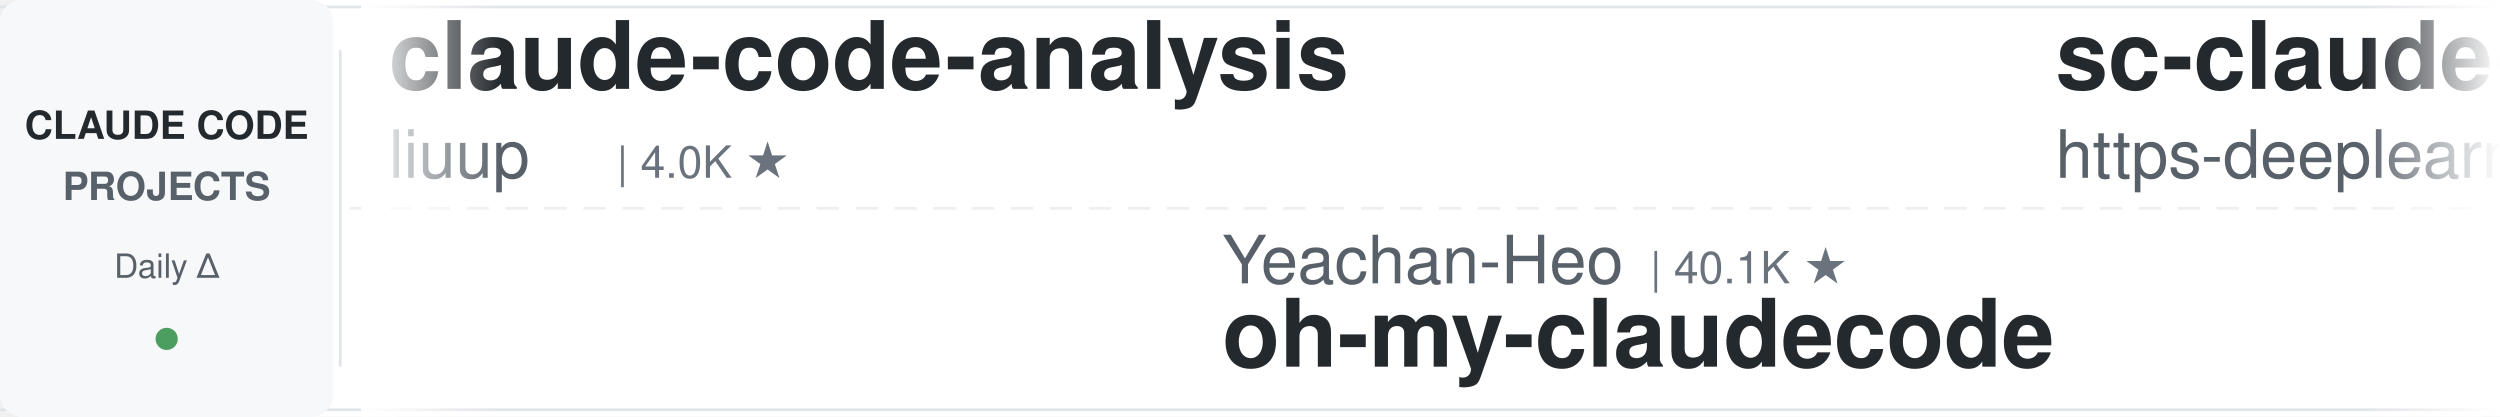
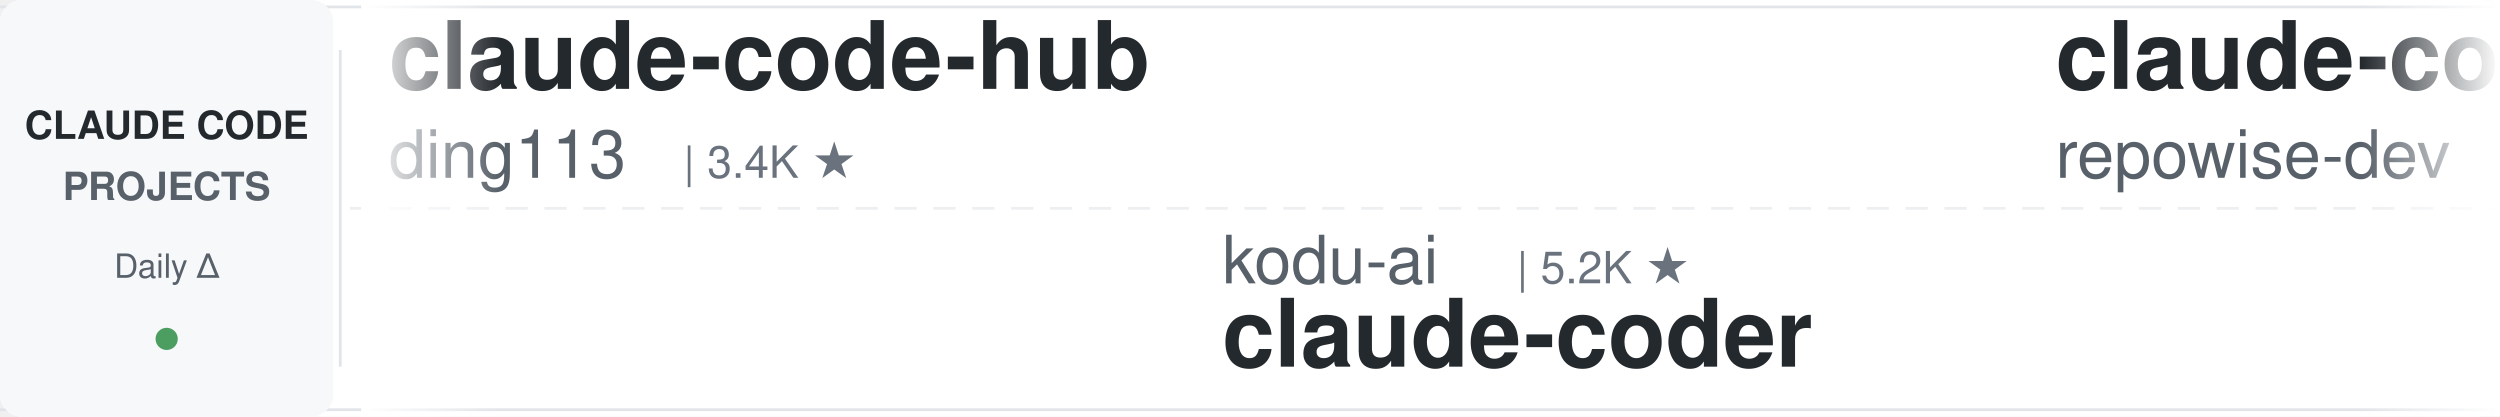
<svg xmlns="http://www.w3.org/2000/svg" width="900" height="150">
  <defs>
    <linearGradient id="leftFade" x1="0%" y1="0%" x2="100%" y2="0%">
      <stop offset="0%" style="stop-color:#ffffff;stop-opacity:1" />
      <stop offset="100%" style="stop-color:#ffffff;stop-opacity:0" />
    </linearGradient>
    <linearGradient id="rightFade" x1="0%" y1="0%" x2="100%" y2="0%">
      <stop offset="0%" style="stop-color:#ffffff;stop-opacity:0" />
      <stop offset="100%" style="stop-color:#ffffff;stop-opacity:1" />
    </linearGradient>
  </defs>
  <rect width="900" height="150" fill="#ffffff" rx="8" />
  <rect x="0" y="2" width="900" height="1" fill="#e1e4e8" />
  <rect x="0" y="147" width="900" height="1" fill="#e1e4e8" />
  <line x1="0" y1="75" x2="900" y2="75" stroke="#e1e4e8" stroke-width="1" stroke-dasharray="8 6" opacity="0.6" />
  <rect x="0" y="0" width="120" height="150" fill="#f6f8fa" rx="8" />
  <text x="60" y="50" font-family="-apple-system, BlinkMacSystemFont, 'Segoe UI', Helvetica, Arial, sans-serif" font-size="14" font-weight="600" fill="#24292e" text-anchor="middle">CLAUDE CODE</text>
  <text x="60" y="72" font-family="-apple-system, BlinkMacSystemFont, 'Segoe UI', Helvetica, Arial, sans-serif" font-size="14" font-weight="600" fill="#586069" text-anchor="middle">PROJECTS</text>
  <text x="60" y="100" font-family="-apple-system, BlinkMacSystemFont, 'Segoe UI', Helvetica, Arial, sans-serif" font-size="12" font-weight="500" fill="#586069" text-anchor="middle">Daily Δ</text>
  <circle cx="60" cy="122" r="4" fill="#22863a" opacity="0.8" />
  <rect x="122" y="18" width="1" height="114" fill="#e1e4e8" />
  <clipPath id="tickerClip">
    <rect x="130" y="0" width="770" height="150" />
  </clipPath>
  <g clip-path="url(#tickerClip)">
    <g id="tickerItems">
      <animateTransform attributeName="transform" attributeType="XML" type="translate" from="0 0" to="-3000 0" dur="54s" repeatCount="indefinite" />
      <g transform="translate(0, 0)">
-         <text x="140" y="32" font-family="-apple-system, BlinkMacSystemFont, 'Segoe UI', Helvetica, Arial, sans-serif" font-size="34" font-weight="600" fill="#24292e">claude-code-analysis</text>
-         <text x="140" y="64" font-family="-apple-system, BlinkMacSystemFont, 'Segoe UI', Helvetica, Arial, sans-serif" font-size="24" font-weight="400" fill="#586069">liuup</text>
-         <text x="222" y="64" font-family="-apple-system, BlinkMacSystemFont, 'Segoe UI', Helvetica, Arial, sans-serif" font-size="16" font-weight="500" fill="#6a737d">| 4.0K ★</text>
+         <text x="140" y="32" font-family="-apple-system, BlinkMacSystemFont, 'Segoe UI', Helvetica, Arial, sans-serif" font-size="34" font-weight="600" fill="#24292e">claude-code-hub</text>
+         <text x="140" y="64" font-family="-apple-system, BlinkMacSystemFont, 'Segoe UI', Helvetica, Arial, sans-serif" font-size="24" font-weight="400" fill="#586069">ding113</text>
+         <text x="246" y="64" font-family="-apple-system, BlinkMacSystemFont, 'Segoe UI', Helvetica, Arial, sans-serif" font-size="16" font-weight="500" fill="#6a737d">| 3.4K ★</text>
      </g>
      <g transform="translate(300, 0)">
-         <text x="140" y="102" font-family="-apple-system, BlinkMacSystemFont, 'Segoe UI', Helvetica, Arial, sans-serif" font-size="24" font-weight="400" fill="#586069">Yeachan-Heo</text>
-         <text x="294" y="102" font-family="-apple-system, BlinkMacSystemFont, 'Segoe UI', Helvetica, Arial, sans-serif" font-size="16" font-weight="500" fill="#6a737d">| 40.1K ★</text>
-         <text x="140" y="132" font-family="-apple-system, BlinkMacSystemFont, 'Segoe UI', Helvetica, Arial, sans-serif" font-size="34" font-weight="600" fill="#24292e">oh-my-claudecode</text>
+         <text x="140" y="102" font-family="-apple-system, BlinkMacSystemFont, 'Segoe UI', Helvetica, Arial, sans-serif" font-size="24" font-weight="400" fill="#586069">kodu-ai</text>
+         <text x="246" y="102" font-family="-apple-system, BlinkMacSystemFont, 'Segoe UI', Helvetica, Arial, sans-serif" font-size="16" font-weight="500" fill="#6a737d">| 5.2K ★</text>
+         <text x="140" y="132" font-family="-apple-system, BlinkMacSystemFont, 'Segoe UI', Helvetica, Arial, sans-serif" font-size="34" font-weight="600" fill="#24292e">claude-coder</text>
      </g>
      <g transform="translate(600, 0)">
-         <text x="140" y="32" font-family="-apple-system, BlinkMacSystemFont, 'Segoe UI', Helvetica, Arial, sans-serif" font-size="34" font-weight="600" fill="#24292e">sc-claude-code-files</text>
-         <text x="140" y="64" font-family="-apple-system, BlinkMacSystemFont, 'Segoe UI', Helvetica, Arial, sans-serif" font-size="24" font-weight="400" fill="#586069">https-deeplearning-ai</text>
-         <text x="414" y="64" font-family="-apple-system, BlinkMacSystemFont, 'Segoe UI', Helvetica, Arial, sans-serif" font-size="16" font-weight="500" fill="#6a737d">| 557 ★</text>
+         <text x="140" y="32" font-family="-apple-system, BlinkMacSystemFont, 'Segoe UI', Helvetica, Arial, sans-serif" font-size="34" font-weight="600" fill="#24292e">claude-code-prompts</text>
+         <text x="140" y="64" font-family="-apple-system, BlinkMacSystemFont, 'Segoe UI', Helvetica, Arial, sans-serif" font-size="24" font-weight="400" fill="#586069">repowise-dev</text>
+         <text x="306" y="64" font-family="-apple-system, BlinkMacSystemFont, 'Segoe UI', Helvetica, Arial, sans-serif" font-size="16" font-weight="500" fill="#6a737d">| 1.2K ★</text>
      </g>
      <g transform="translate(900, 0)">
-         <text x="140" y="102" font-family="-apple-system, BlinkMacSystemFont, 'Segoe UI', Helvetica, Arial, sans-serif" font-size="24" font-weight="400" fill="#586069">shanraisshan</text>
-         <text x="306" y="102" font-family="-apple-system, BlinkMacSystemFont, 'Segoe UI', Helvetica, Arial, sans-serif" font-size="16" font-weight="500" fill="#6a737d">| 67.8K ★</text>
-         <text x="140" y="132" font-family="-apple-system, BlinkMacSystemFont, 'Segoe UI', Helvetica, Arial, sans-serif" font-size="34" font-weight="600" fill="#24292e">claude-code-best-practic...</text>
+         <text x="140" y="102" font-family="-apple-system, BlinkMacSystemFont, 'Segoe UI', Helvetica, Arial, sans-serif" font-size="24" font-weight="400" fill="#586069">ykdojo</text>
+         <text x="234" y="102" font-family="-apple-system, BlinkMacSystemFont, 'Segoe UI', Helvetica, Arial, sans-serif" font-size="16" font-weight="500" fill="#6a737d">| 10.3K ★</text>
+         <text x="140" y="132" font-family="-apple-system, BlinkMacSystemFont, 'Segoe UI', Helvetica, Arial, sans-serif" font-size="34" font-weight="600" fill="#24292e">claude-code-tips</text>
      </g>
      <g transform="translate(1200, 0)">
-         <text x="140" y="32" font-family="-apple-system, BlinkMacSystemFont, 'Segoe UI', Helvetica, Arial, sans-serif" font-size="34" font-weight="600" fill="#24292e">claude-code-rust</text>
-         <text x="140" y="64" font-family="-apple-system, BlinkMacSystemFont, 'Segoe UI', Helvetica, Arial, sans-serif" font-size="24" font-weight="400" fill="#586069">lorryjovens-hub</text>
-         <text x="342" y="64" font-family="-apple-system, BlinkMacSystemFont, 'Segoe UI', Helvetica, Arial, sans-serif" font-size="16" font-weight="500" fill="#6a737d">| 1.7K ★</text>
+         <text x="140" y="32" font-family="-apple-system, BlinkMacSystemFont, 'Segoe UI', Helvetica, Arial, sans-serif" font-size="34" font-weight="600" fill="#24292e">how-claude-code-works</text>
+         <text x="140" y="64" font-family="-apple-system, BlinkMacSystemFont, 'Segoe UI', Helvetica, Arial, sans-serif" font-size="24" font-weight="400" fill="#586069">Windy3f3f3f3f</text>
+         <text x="318" y="64" font-family="-apple-system, BlinkMacSystemFont, 'Segoe UI', Helvetica, Arial, sans-serif" font-size="16" font-weight="500" fill="#6a737d">| 3.8K ★</text>
      </g>
      <g transform="translate(1500, 0)">
-         <text x="140" y="102" font-family="-apple-system, BlinkMacSystemFont, 'Segoe UI', Helvetica, Arial, sans-serif" font-size="24" font-weight="400" fill="#586069">nicedreamzapp</text>
-         <text x="318" y="102" font-family="-apple-system, BlinkMacSystemFont, 'Segoe UI', Helvetica, Arial, sans-serif" font-size="16" font-weight="500" fill="#6a737d">| 3.4K ★</text>
-         <text x="140" y="132" font-family="-apple-system, BlinkMacSystemFont, 'Segoe UI', Helvetica, Arial, sans-serif" font-size="34" font-weight="600" fill="#24292e">claude-code-local</text>
+         <text x="140" y="102" font-family="-apple-system, BlinkMacSystemFont, 'Segoe UI', Helvetica, Arial, sans-serif" font-size="24" font-weight="400" fill="#586069">WorldFlowAI</text>
+         <text x="294" y="102" font-family="-apple-system, BlinkMacSystemFont, 'Segoe UI', Helvetica, Arial, sans-serif" font-size="16" font-weight="500" fill="#6a737d">| 5.1K ★</text>
+         <text x="140" y="132" font-family="-apple-system, BlinkMacSystemFont, 'Segoe UI', Helvetica, Arial, sans-serif" font-size="34" font-weight="600" fill="#24292e">everything-claude-code</text>
      </g>
      <g transform="translate(1800, 0)">
-         <text x="140" y="32" font-family="-apple-system, BlinkMacSystemFont, 'Segoe UI', Helvetica, Arial, sans-serif" font-size="34" font-weight="600" fill="#24292e">claude_codex_bridge</text>
-         <text x="140" y="64" font-family="-apple-system, BlinkMacSystemFont, 'Segoe UI', Helvetica, Arial, sans-serif" font-size="24" font-weight="400" fill="#586069">SeemSeam</text>
-         <text x="258" y="64" font-family="-apple-system, BlinkMacSystemFont, 'Segoe UI', Helvetica, Arial, sans-serif" font-size="16" font-weight="500" fill="#6a737d">| 3.6K ★</text>
+         <text x="140" y="32" font-family="-apple-system, BlinkMacSystemFont, 'Segoe UI', Helvetica, Arial, sans-serif" font-size="34" font-weight="600" fill="#24292e">claude-code-from-scratch</text>
+         <text x="140" y="64" font-family="-apple-system, BlinkMacSystemFont, 'Segoe UI', Helvetica, Arial, sans-serif" font-size="24" font-weight="400" fill="#586069">Windy3f3f3f3f</text>
+         <text x="318" y="64" font-family="-apple-system, BlinkMacSystemFont, 'Segoe UI', Helvetica, Arial, sans-serif" font-size="16" font-weight="500" fill="#6a737d">| 2.8K ★</text>
      </g>
      <g transform="translate(2100, 0)">
-         <text x="140" y="102" font-family="-apple-system, BlinkMacSystemFont, 'Segoe UI', Helvetica, Arial, sans-serif" font-size="24" font-weight="400" fill="#586069">ccplugins</text>
-         <text x="270" y="102" font-family="-apple-system, BlinkMacSystemFont, 'Segoe UI', Helvetica, Arial, sans-serif" font-size="16" font-weight="500" fill="#6a737d">| 977 ★</text>
-         <text x="140" y="132" font-family="-apple-system, BlinkMacSystemFont, 'Segoe UI', Helvetica, Arial, sans-serif" font-size="34" font-weight="600" fill="#24292e">awesome-claude-code-plug...</text>
+         <text x="140" y="102" font-family="-apple-system, BlinkMacSystemFont, 'Segoe UI', Helvetica, Arial, sans-serif" font-size="24" font-weight="400" fill="#586069">overwirehq</text>
+         <text x="282" y="102" font-family="-apple-system, BlinkMacSystemFont, 'Segoe UI', Helvetica, Arial, sans-serif" font-size="16" font-weight="500" fill="#6a737d">| 2.8K ★</text>
+         <text x="140" y="132" font-family="-apple-system, BlinkMacSystemFont, 'Segoe UI', Helvetica, Arial, sans-serif" font-size="34" font-weight="600" fill="#24292e">claude-code-telegram</text>
      </g>
      <g transform="translate(2400, 0)">
-         <text x="140" y="32" font-family="-apple-system, BlinkMacSystemFont, 'Segoe UI', Helvetica, Arial, sans-serif" font-size="34" font-weight="600" fill="#24292e">claude-code-infrastructu...</text>
-         <text x="140" y="64" font-family="-apple-system, BlinkMacSystemFont, 'Segoe UI', Helvetica, Arial, sans-serif" font-size="24" font-weight="400" fill="#586069">diet103</text>
-         <text x="246" y="64" font-family="-apple-system, BlinkMacSystemFont, 'Segoe UI', Helvetica, Arial, sans-serif" font-size="16" font-weight="500" fill="#6a737d">| 10.0K ★</text>
+         <text x="140" y="32" font-family="-apple-system, BlinkMacSystemFont, 'Segoe UI', Helvetica, Arial, sans-serif" font-size="34" font-weight="600" fill="#24292e">claude-code-transcripts</text>
+         <text x="140" y="64" font-family="-apple-system, BlinkMacSystemFont, 'Segoe UI', Helvetica, Arial, sans-serif" font-size="24" font-weight="400" fill="#586069">simonw</text>
+         <text x="234" y="64" font-family="-apple-system, BlinkMacSystemFont, 'Segoe UI', Helvetica, Arial, sans-serif" font-size="16" font-weight="500" fill="#6a737d">| 1.7K ★</text>
      </g>
      <g transform="translate(2700, 0)">
-         <text x="140" y="102" font-family="-apple-system, BlinkMacSystemFont, 'Segoe UI', Helvetica, Arial, sans-serif" font-size="24" font-weight="400" fill="#586069">krusemediallc</text>
-         <text x="318" y="102" font-family="-apple-system, BlinkMacSystemFont, 'Segoe UI', Helvetica, Arial, sans-serif" font-size="16" font-weight="500" fill="#6a737d">| 1.6K ★</text>
-         <text x="140" y="132" font-family="-apple-system, BlinkMacSystemFont, 'Segoe UI', Helvetica, Arial, sans-serif" font-size="34" font-weight="600" fill="#24292e">arcads-claude-code</text>
+         <text x="140" y="102" font-family="-apple-system, BlinkMacSystemFont, 'Segoe UI', Helvetica, Arial, sans-serif" font-size="24" font-weight="400" fill="#586069">edmund-io</text>
+         <text x="270" y="102" font-family="-apple-system, BlinkMacSystemFont, 'Segoe UI', Helvetica, Arial, sans-serif" font-size="16" font-weight="500" fill="#6a737d">| 1.5K ★</text>
+         <text x="140" y="132" font-family="-apple-system, BlinkMacSystemFont, 'Segoe UI', Helvetica, Arial, sans-serif" font-size="34" font-weight="600" fill="#24292e">edmunds-claude-code</text>
      </g>
      <g transform="translate(3000, 0)">
-         <text x="140" y="32" font-family="-apple-system, BlinkMacSystemFont, 'Segoe UI', Helvetica, Arial, sans-serif" font-size="34" font-weight="600" fill="#24292e">claude-code-analysis</text>
-         <text x="140" y="64" font-family="-apple-system, BlinkMacSystemFont, 'Segoe UI', Helvetica, Arial, sans-serif" font-size="24" font-weight="400" fill="#586069">liuup</text>
-         <text x="222" y="64" font-family="-apple-system, BlinkMacSystemFont, 'Segoe UI', Helvetica, Arial, sans-serif" font-size="16" font-weight="500" fill="#6a737d">| 4.0K ★</text>
+         <text x="140" y="32" font-family="-apple-system, BlinkMacSystemFont, 'Segoe UI', Helvetica, Arial, sans-serif" font-size="34" font-weight="600" fill="#24292e">claude-code-hub</text>
+         <text x="140" y="64" font-family="-apple-system, BlinkMacSystemFont, 'Segoe UI', Helvetica, Arial, sans-serif" font-size="24" font-weight="400" fill="#586069">ding113</text>
+         <text x="246" y="64" font-family="-apple-system, BlinkMacSystemFont, 'Segoe UI', Helvetica, Arial, sans-serif" font-size="16" font-weight="500" fill="#6a737d">| 3.4K ★</text>
      </g>
      <g transform="translate(3300, 0)">
-         <text x="140" y="102" font-family="-apple-system, BlinkMacSystemFont, 'Segoe UI', Helvetica, Arial, sans-serif" font-size="24" font-weight="400" fill="#586069">Yeachan-Heo</text>
-         <text x="294" y="102" font-family="-apple-system, BlinkMacSystemFont, 'Segoe UI', Helvetica, Arial, sans-serif" font-size="16" font-weight="500" fill="#6a737d">| 40.1K ★</text>
-         <text x="140" y="132" font-family="-apple-system, BlinkMacSystemFont, 'Segoe UI', Helvetica, Arial, sans-serif" font-size="34" font-weight="600" fill="#24292e">oh-my-claudecode</text>
+         <text x="140" y="102" font-family="-apple-system, BlinkMacSystemFont, 'Segoe UI', Helvetica, Arial, sans-serif" font-size="24" font-weight="400" fill="#586069">kodu-ai</text>
+         <text x="246" y="102" font-family="-apple-system, BlinkMacSystemFont, 'Segoe UI', Helvetica, Arial, sans-serif" font-size="16" font-weight="500" fill="#6a737d">| 5.2K ★</text>
+         <text x="140" y="132" font-family="-apple-system, BlinkMacSystemFont, 'Segoe UI', Helvetica, Arial, sans-serif" font-size="34" font-weight="600" fill="#24292e">claude-coder</text>
      </g>
      <g transform="translate(3600, 0)">
-         <text x="140" y="32" font-family="-apple-system, BlinkMacSystemFont, 'Segoe UI', Helvetica, Arial, sans-serif" font-size="34" font-weight="600" fill="#24292e">sc-claude-code-files</text>
-         <text x="140" y="64" font-family="-apple-system, BlinkMacSystemFont, 'Segoe UI', Helvetica, Arial, sans-serif" font-size="24" font-weight="400" fill="#586069">https-deeplearning-ai</text>
-         <text x="414" y="64" font-family="-apple-system, BlinkMacSystemFont, 'Segoe UI', Helvetica, Arial, sans-serif" font-size="16" font-weight="500" fill="#6a737d">| 557 ★</text>
+         <text x="140" y="32" font-family="-apple-system, BlinkMacSystemFont, 'Segoe UI', Helvetica, Arial, sans-serif" font-size="34" font-weight="600" fill="#24292e">claude-code-prompts</text>
+         <text x="140" y="64" font-family="-apple-system, BlinkMacSystemFont, 'Segoe UI', Helvetica, Arial, sans-serif" font-size="24" font-weight="400" fill="#586069">repowise-dev</text>
+         <text x="306" y="64" font-family="-apple-system, BlinkMacSystemFont, 'Segoe UI', Helvetica, Arial, sans-serif" font-size="16" font-weight="500" fill="#6a737d">| 1.2K ★</text>
      </g>
      <g transform="translate(3900, 0)">
-         <text x="140" y="102" font-family="-apple-system, BlinkMacSystemFont, 'Segoe UI', Helvetica, Arial, sans-serif" font-size="24" font-weight="400" fill="#586069">shanraisshan</text>
-         <text x="306" y="102" font-family="-apple-system, BlinkMacSystemFont, 'Segoe UI', Helvetica, Arial, sans-serif" font-size="16" font-weight="500" fill="#6a737d">| 67.8K ★</text>
-         <text x="140" y="132" font-family="-apple-system, BlinkMacSystemFont, 'Segoe UI', Helvetica, Arial, sans-serif" font-size="34" font-weight="600" fill="#24292e">claude-code-best-practic...</text>
+         <text x="140" y="102" font-family="-apple-system, BlinkMacSystemFont, 'Segoe UI', Helvetica, Arial, sans-serif" font-size="24" font-weight="400" fill="#586069">ykdojo</text>
+         <text x="234" y="102" font-family="-apple-system, BlinkMacSystemFont, 'Segoe UI', Helvetica, Arial, sans-serif" font-size="16" font-weight="500" fill="#6a737d">| 10.3K ★</text>
+         <text x="140" y="132" font-family="-apple-system, BlinkMacSystemFont, 'Segoe UI', Helvetica, Arial, sans-serif" font-size="34" font-weight="600" fill="#24292e">claude-code-tips</text>
      </g>
    </g>
  </g>
  <rect x="130" y="0" width="50" height="150" fill="url(#leftFade)" />
  <rect x="850" y="0" width="50" height="150" fill="url(#rightFade)" />
</svg>
